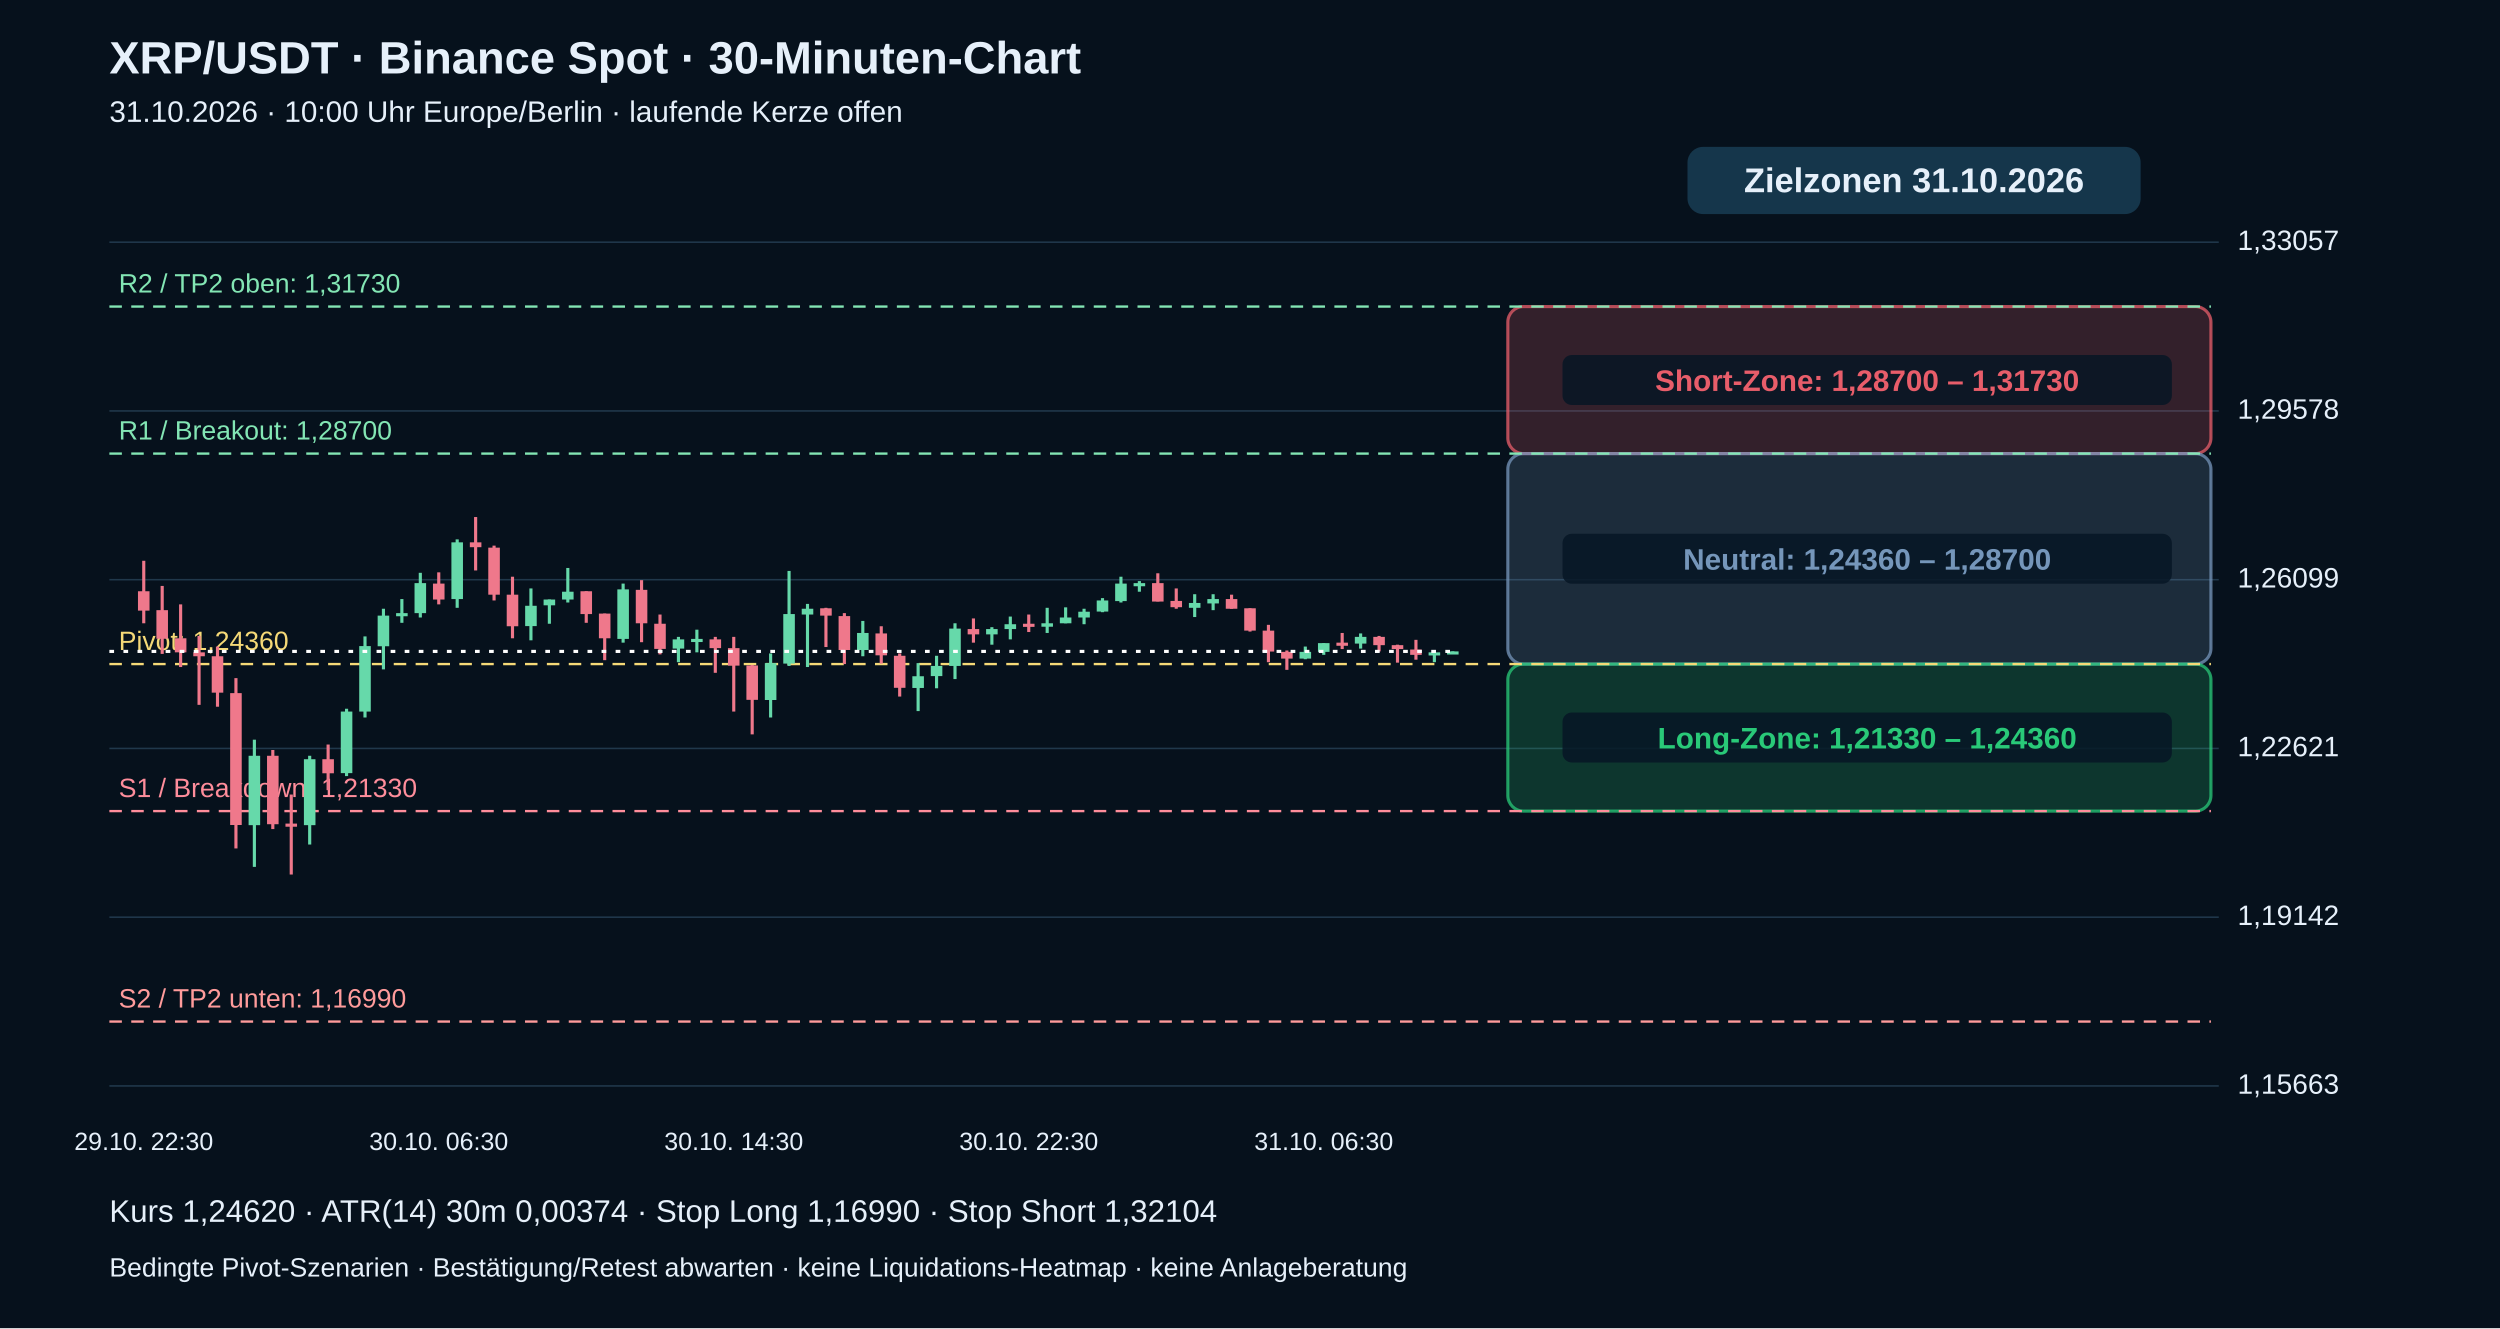
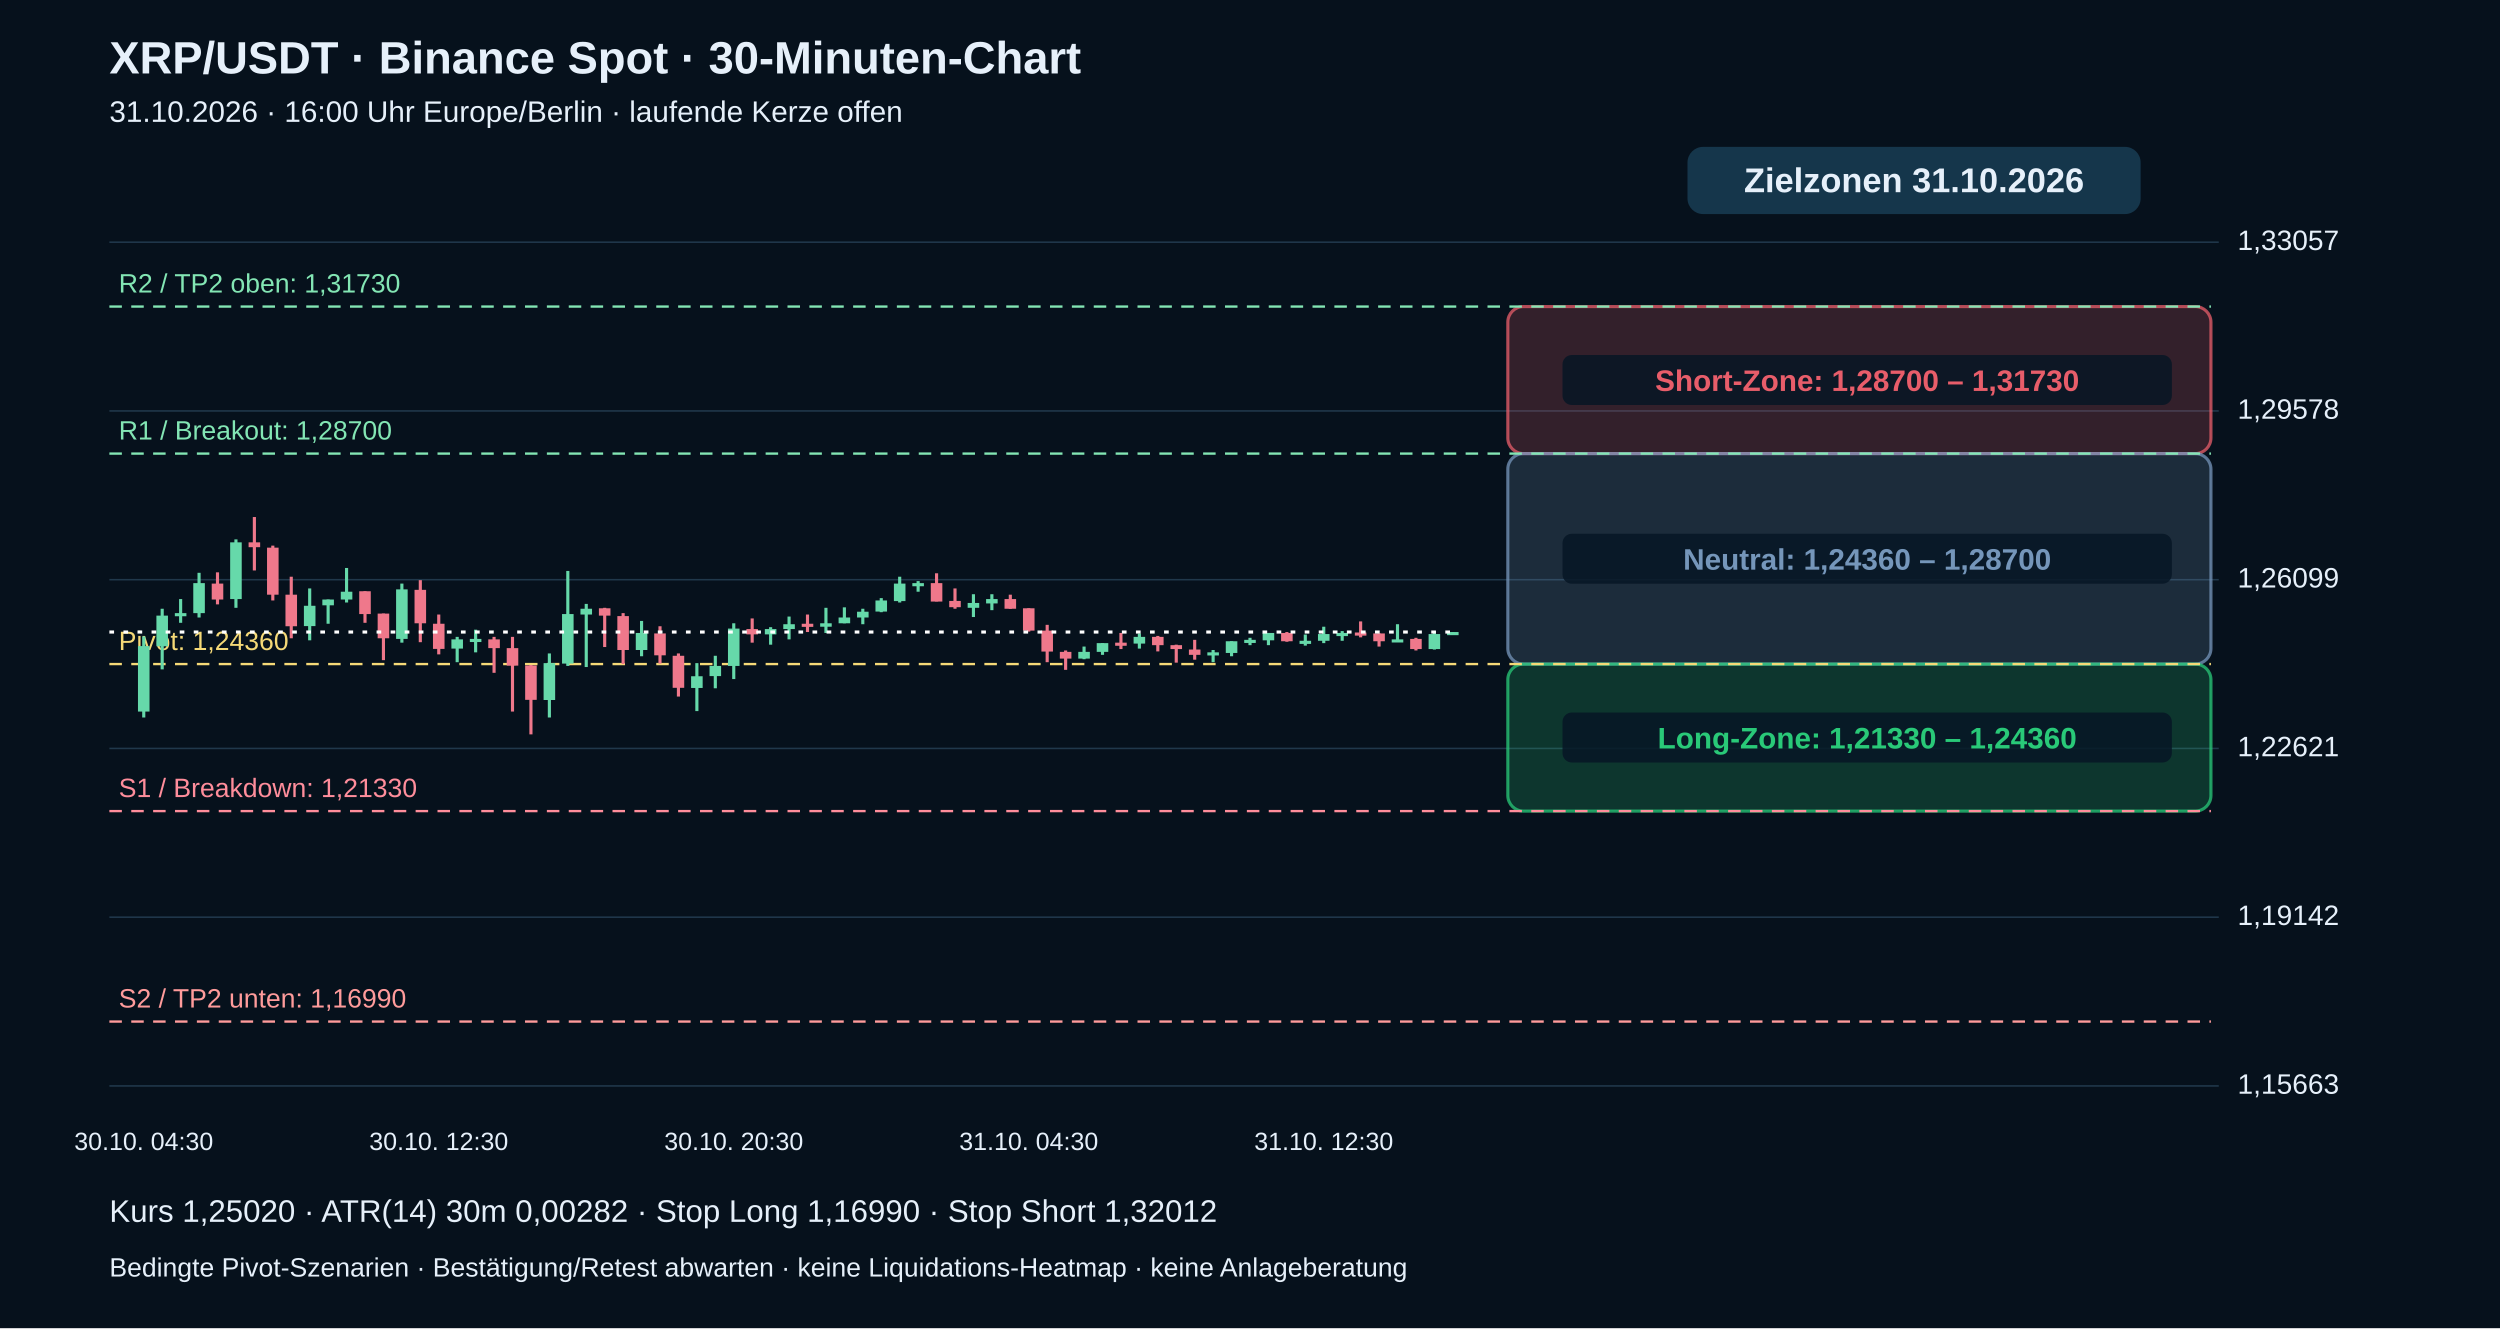
<svg xmlns="http://www.w3.org/2000/svg" viewBox="0 0 1600 850" role="img" aria-label="XRP echte 30-Minuten-Kerzen mit Pivot-Zielzonen">
  <rect width="1600" height="850" fill="#06111c" />
  <g font-family="Arial,Helvetica,sans-serif" fill="#e6f0fa">
    <text x="70" y="47" font-size="29" font-weight="bold">XRP/USDT · Binance Spot · 30-Minuten-Chart</text>
-     <text x="70" y="78" font-size="19">31.10.2026 · 10:00 Uhr Europe/Berlin · laufende Kerze offen</text>
+     <text x="70" y="78" font-size="19">31.10.2026 · 16:00 Uhr Europe/Berlin · laufende Kerze offen</text>
    <path d="M70 695.0 H1420" stroke="#20384b" stroke-width="1" />
    <text x="1432" y="700.0" font-size="18">1,15663</text>
    <path d="M70 587.0 H1420" stroke="#20384b" stroke-width="1" />
    <text x="1432" y="592.0" font-size="18">1,19142</text>
    <path d="M70 479.0 H1420" stroke="#20384b" stroke-width="1" />
    <text x="1432" y="484.0" font-size="18">1,22621</text>
    <path d="M70 371.0 H1420" stroke="#20384b" stroke-width="1" />
    <text x="1432" y="376.0" font-size="18">1,26099</text>
    <path d="M70 263.0 H1420" stroke="#20384b" stroke-width="1" />
    <text x="1432" y="268.0" font-size="18">1,29578</text>
    <path d="M70 155.0 H1420" stroke="#20384b" stroke-width="1" />
    <text x="1432" y="160.0" font-size="18">1,33057</text>
    <rect x="965" y="196.2" width="450" height="94.1" rx="10" fill="#e85d6a" fill-opacity=".20" stroke="#e85d6a" stroke-opacity=".75" stroke-width="2" />
    <rect x="1000" y="227.2" width="390" height="32" rx="6" fill="#071625" fill-opacity=".85" />
    <text x="1195" y="250.2" text-anchor="middle" font-size="19" font-weight="bold" fill="#e85d6a">Short-Zone: 1,28700 – 1,31730</text>
    <rect x="965" y="290.3" width="450" height="134.7" rx="10" fill="#7596ba" fill-opacity=".20" stroke="#7596ba" stroke-opacity=".75" stroke-width="2" />
    <rect x="1000" y="341.6" width="390" height="32" rx="6" fill="#071625" fill-opacity=".85" />
    <text x="1195" y="364.6" text-anchor="middle" font-size="19" font-weight="bold" fill="#7596ba">Neutral: 1,24360 – 1,28700</text>
    <rect x="965" y="425.0" width="450" height="94.1" rx="10" fill="#29c978" fill-opacity=".20" stroke="#29c978" stroke-opacity=".75" stroke-width="2" />
    <rect x="1000" y="456.0" width="390" height="32" rx="6" fill="#071625" fill-opacity=".85" />
    <text x="1195" y="479.0" text-anchor="middle" font-size="19" font-weight="bold" fill="#29c978">Long-Zone: 1,21330 – 1,24360</text>
    <path d="M70 653.8 H1415" stroke="#ff9b9b" stroke-dasharray="8 6" stroke-width="1.5" />
    <text x="76" y="644.8" fill="#ff9b9b" font-size="17">S2 / TP2 unten: 1,16990</text>
    <path d="M70 519.1 H1415" stroke="#ff8d9b" stroke-dasharray="8 6" stroke-width="1.5" />
    <text x="76" y="510.1" fill="#ff8d9b" font-size="17">S1 / Breakdown: 1,21330</text>
    <path d="M70 425.0 H1415" stroke="#f5d977" stroke-dasharray="8 6" stroke-width="1.5" />
    <text x="76" y="416.0" fill="#f5d977" font-size="17">Pivot: 1,24360</text>
    <path d="M70 290.3 H1415" stroke="#83e6b4" stroke-dasharray="8 6" stroke-width="1.5" />
    <text x="76" y="281.3" fill="#83e6b4" font-size="17">R1 / Breakout: 1,28700</text>
    <path d="M70 196.2 H1415" stroke="#83e6b4" stroke-dasharray="8 6" stroke-width="1.5" />
    <text x="76" y="187.2" fill="#83e6b4" font-size="17">R2 / TP2 oben: 1,31730</text>
-     <path d="M92.0 358.9 V398.9" stroke="#ef788b" stroke-width="2" />
-     <rect x="88.3" y="378.4" width="7.4" height="12.4" fill="#ef788b" />
-     <text x="92.0" y="736" text-anchor="middle" font-size="16">29.10. 22:30</text>
-     <path d="M103.8 375.0 V418.5" stroke="#ef788b" stroke-width="2" />
-     <rect x="100.1" y="390.5" width="7.4" height="18.3" fill="#ef788b" />
-     <path d="M115.6 386.8 V426.9" stroke="#ef788b" stroke-width="2" />
-     <rect x="111.9" y="408.5" width="7.4" height="9.0" fill="#ef788b" />
-     <path d="M127.4 407.0 V451.1" stroke="#ef788b" stroke-width="2" />
-     <rect x="123.7" y="417.5" width="7.4" height="2.5" fill="#ef788b" />
-     <path d="M139.2 413.8 V452.3" stroke="#ef788b" stroke-width="2" />
-     <rect x="135.5" y="420.0" width="7.4" height="23.3" fill="#ef788b" />
-     <path d="M151.0 434.0 V543.0" stroke="#ef788b" stroke-width="2" />
-     <rect x="147.3" y="443.6" width="7.4" height="84.4" fill="#ef788b" />
-     <path d="M162.8 473.4 V554.8" stroke="#66d9aa" stroke-width="2" />
-     <rect x="159.1" y="483.7" width="7.4" height="44.4" fill="#66d9aa" />
-     <path d="M174.6 480.0 V530.6" stroke="#ef788b" stroke-width="2" />
-     <rect x="170.9" y="483.7" width="7.4" height="43.8" fill="#ef788b" />
-     <path d="M186.4 508.5 V559.7" stroke="#ef788b" stroke-width="2" />
-     <rect x="182.7" y="527.1" width="7.4" height="2.0" fill="#ef788b" />
-     <path d="M198.2 483.7 V540.5" stroke="#66d9aa" stroke-width="2" />
-     <rect x="194.5" y="485.9" width="7.4" height="42.2" fill="#66d9aa" />
-     <path d="M210.0 476.5 V505.7" stroke="#ef788b" stroke-width="2" />
-     <rect x="206.3" y="485.9" width="7.4" height="9.0" fill="#ef788b" />
-     <path d="M221.8 453.6 V496.7" stroke="#66d9aa" stroke-width="2" />
-     <rect x="218.1" y="455.4" width="7.4" height="39.4" fill="#66d9aa" />
-     <path d="M233.6 407.3 V459.2" stroke="#66d9aa" stroke-width="2" />
-     <rect x="229.9" y="413.5" width="7.4" height="41.9" fill="#66d9aa" />
-     <path d="M245.4 389.6 V428.4" stroke="#66d9aa" stroke-width="2" />
-     <rect x="241.7" y="394.0" width="7.4" height="19.6" fill="#66d9aa" />
-     <path d="M257.2 383.4 V398.6" stroke="#66d9aa" stroke-width="2" />
-     <rect x="253.5" y="392.4" width="7.4" height="2.0" fill="#66d9aa" />
-     <path d="M269.0 366.6 V395.2" stroke="#66d9aa" stroke-width="2" />
-     <rect x="265.3" y="373.2" width="7.4" height="19.2" fill="#66d9aa" />
-     <path d="M280.8 366.3 V386.8" stroke="#ef788b" stroke-width="2" />
-     <rect x="277.1" y="373.5" width="7.4" height="10.2" fill="#ef788b" />
-     <text x="280.8" y="736" text-anchor="middle" font-size="16">30.10. 06:30</text>
-     <path d="M292.6 345.2 V389.0" stroke="#66d9aa" stroke-width="2" />
-     <rect x="288.9" y="347.1" width="7.4" height="36.3" fill="#66d9aa" />
-     <path d="M304.4 330.9 V365.1" stroke="#ef788b" stroke-width="2" />
-     <rect x="300.7" y="347.1" width="7.4" height="3.1" fill="#ef788b" />
-     <path d="M316.2 349.2 V384.3" stroke="#ef788b" stroke-width="2" />
-     <rect x="312.5" y="350.5" width="7.4" height="30.1" fill="#ef788b" />
-     <path d="M328.0 369.1 V408.5" stroke="#ef788b" stroke-width="2" />
-     <rect x="324.3" y="380.6" width="7.4" height="20.2" fill="#ef788b" />
-     <path d="M339.8 376.6 V409.8" stroke="#66d9aa" stroke-width="2" />
-     <rect x="336.1" y="387.7" width="7.4" height="13.0" fill="#66d9aa" />
-     <path d="M351.6 383.7 V399.2" stroke="#66d9aa" stroke-width="2" />
-     <rect x="347.9" y="383.7" width="7.4" height="3.7" fill="#66d9aa" />
-     <path d="M363.4 363.5 V385.6" stroke="#66d9aa" stroke-width="2" />
-     <rect x="359.7" y="378.7" width="7.4" height="5.0" fill="#66d9aa" />
-     <path d="M375.2 378.4 V398.6" stroke="#ef788b" stroke-width="2" />
-     <rect x="371.5" y="378.4" width="7.4" height="14.6" fill="#ef788b" />
-     <path d="M387.0 392.7 V422.5" stroke="#ef788b" stroke-width="2" />
-     <rect x="383.3" y="392.7" width="7.4" height="15.8" fill="#ef788b" />
-     <path d="M398.8 373.5 V411.3" stroke="#66d9aa" stroke-width="2" />
-     <rect x="395.1" y="377.2" width="7.4" height="31.7" fill="#66d9aa" />
-     <path d="M410.6 371.3 V411.0" stroke="#ef788b" stroke-width="2" />
-     <rect x="406.9" y="377.5" width="7.4" height="21.4" fill="#ef788b" />
-     <path d="M422.4 393.3 V418.8" stroke="#ef788b" stroke-width="2" />
-     <rect x="418.7" y="399.2" width="7.4" height="16.1" fill="#ef788b" />
-     <path d="M434.2 407.6 V423.8" stroke="#66d9aa" stroke-width="2" />
-     <rect x="430.5" y="409.2" width="7.4" height="5.9" fill="#66d9aa" />
-     <path d="M446.0 403.0 V417.5" stroke="#66d9aa" stroke-width="2" />
-     <rect x="442.3" y="408.9" width="7.4" height="2.0" fill="#66d9aa" />
-     <path d="M457.8 407.6 V430.6" stroke="#ef788b" stroke-width="2" />
-     <rect x="454.1" y="409.2" width="7.4" height="5.6" fill="#ef788b" />
-     <path d="M469.6 407.6 V455.4" stroke="#ef788b" stroke-width="2" />
-     <rect x="465.9" y="414.8" width="7.4" height="11.2" fill="#ef788b" />
-     <text x="469.6" y="736" text-anchor="middle" font-size="16">30.10. 14:30</text>
-     <path d="M481.4 425.6 V470.0" stroke="#ef788b" stroke-width="2" />
-     <rect x="477.7" y="425.9" width="7.4" height="22.0" fill="#ef788b" />
-     <path d="M493.2 418.2 V459.2" stroke="#66d9aa" stroke-width="2" />
-     <rect x="489.5" y="424.4" width="7.4" height="23.6" fill="#66d9aa" />
-     <path d="M505.0 365.4 V426.2" stroke="#66d9aa" stroke-width="2" />
-     <rect x="501.3" y="393.0" width="7.4" height="31.7" fill="#66d9aa" />
-     <path d="M516.8 386.5 V426.9" stroke="#66d9aa" stroke-width="2" />
-     <rect x="513.1" y="389.6" width="7.4" height="3.7" fill="#66d9aa" />
-     <path d="M528.6 389.0 V414.1" stroke="#ef788b" stroke-width="2" />
-     <rect x="524.9" y="389.3" width="7.4" height="4.7" fill="#ef788b" />
-     <path d="M540.4 392.4 V425.0" stroke="#ef788b" stroke-width="2" />
-     <rect x="536.7" y="394.3" width="7.4" height="21.7" fill="#ef788b" />
-     <path d="M552.2 397.4 V420.0" stroke="#66d9aa" stroke-width="2" />
-     <rect x="548.5" y="405.1" width="7.4" height="10.9" fill="#66d9aa" />
-     <path d="M564.0 400.8 V424.7" stroke="#ef788b" stroke-width="2" />
-     <rect x="560.3" y="405.4" width="7.4" height="14.0" fill="#ef788b" />
-     <path d="M575.8 418.2 V445.8" stroke="#ef788b" stroke-width="2" />
-     <rect x="572.1" y="419.7" width="7.4" height="20.5" fill="#ef788b" />
-     <path d="M587.6 424.4 V455.1" stroke="#66d9aa" stroke-width="2" />
-     <rect x="583.9" y="432.8" width="7.4" height="7.5" fill="#66d9aa" />
-     <path d="M599.4 419.7 V440.5" stroke="#66d9aa" stroke-width="2" />
-     <rect x="595.7" y="426.2" width="7.4" height="6.5" fill="#66d9aa" />
-     <path d="M611.2 398.9 V434.6" stroke="#66d9aa" stroke-width="2" />
-     <rect x="607.5" y="402.3" width="7.4" height="23.9" fill="#66d9aa" />
-     <path d="M623.0 395.8 V411.3" stroke="#ef788b" stroke-width="2" />
-     <rect x="619.3" y="402.6" width="7.4" height="3.4" fill="#ef788b" />
-     <path d="M634.8 401.4 V412.6" stroke="#66d9aa" stroke-width="2" />
-     <rect x="631.1" y="402.6" width="7.4" height="3.4" fill="#66d9aa" />
-     <path d="M646.6 394.6 V409.2" stroke="#66d9aa" stroke-width="2" />
-     <rect x="642.9" y="399.5" width="7.4" height="3.1" fill="#66d9aa" />
-     <path d="M658.4 393.3 V404.5" stroke="#ef788b" stroke-width="2" />
-     <rect x="654.7" y="399.2" width="7.4" height="2.0" fill="#ef788b" />
-     <text x="658.4" y="736" text-anchor="middle" font-size="16">30.10. 22:30</text>
-     <path d="M670.2 389.0 V405.1" stroke="#66d9aa" stroke-width="2" />
-     <rect x="666.5" y="398.9" width="7.4" height="2.2" fill="#66d9aa" />
-     <path d="M682.0 388.7 V398.9" stroke="#66d9aa" stroke-width="2" />
-     <rect x="678.3" y="395.2" width="7.4" height="3.7" fill="#66d9aa" />
-     <path d="M693.8 389.6 V399.5" stroke="#66d9aa" stroke-width="2" />
-     <rect x="690.1" y="391.5" width="7.4" height="3.7" fill="#66d9aa" />
-     <path d="M705.6 382.8 V391.8" stroke="#66d9aa" stroke-width="2" />
-     <rect x="701.9" y="384.3" width="7.4" height="7.1" fill="#66d9aa" />
-     <path d="M717.4 369.1 V385.6" stroke="#66d9aa" stroke-width="2" />
-     <rect x="713.7" y="373.5" width="7.4" height="11.2" fill="#66d9aa" />
-     <path d="M729.2 371.9 V378.7" stroke="#66d9aa" stroke-width="2" />
-     <rect x="725.5" y="373.2" width="7.4" height="2.0" fill="#66d9aa" />
-     <path d="M741.0 366.9 V384.9" stroke="#ef788b" stroke-width="2" />
-     <rect x="737.3" y="373.2" width="7.4" height="11.8" fill="#ef788b" />
-     <path d="M752.8 376.6 V389.6" stroke="#ef788b" stroke-width="2" />
-     <rect x="749.1" y="384.6" width="7.4" height="4.0" fill="#ef788b" />
-     <path d="M764.6 380.3 V394.9" stroke="#66d9aa" stroke-width="2" />
-     <rect x="760.9" y="385.9" width="7.4" height="3.1" fill="#66d9aa" />
-     <path d="M776.4 380.3 V390.5" stroke="#66d9aa" stroke-width="2" />
-     <rect x="772.7" y="383.4" width="7.4" height="2.8" fill="#66d9aa" />
-     <path d="M788.2 380.6 V389.6" stroke="#ef788b" stroke-width="2" />
-     <rect x="784.5" y="383.4" width="7.4" height="6.2" fill="#ef788b" />
-     <path d="M800.0 389.3 V404.2" stroke="#ef788b" stroke-width="2" />
-     <rect x="796.3" y="389.3" width="7.4" height="14.3" fill="#ef788b" />
-     <path d="M811.8 399.9 V423.8" stroke="#ef788b" stroke-width="2" />
-     <rect x="808.1" y="403.6" width="7.4" height="13.4" fill="#ef788b" />
-     <path d="M823.6 416.3 V428.7" stroke="#ef788b" stroke-width="2" />
-     <rect x="819.9" y="417.2" width="7.4" height="4.3" fill="#ef788b" />
-     <path d="M835.4 413.8 V421.9" stroke="#66d9aa" stroke-width="2" />
-     <rect x="831.7" y="417.2" width="7.4" height="4.3" fill="#66d9aa" />
-     <path d="M847.2 411.6 V419.1" stroke="#66d9aa" stroke-width="2" />
-     <rect x="843.5" y="411.6" width="7.4" height="5.6" fill="#66d9aa" />
-     <text x="847.2" y="736" text-anchor="middle" font-size="16">31.10. 06:30</text>
-     <path d="M859.0 405.1 V415.4" stroke="#ef788b" stroke-width="2" />
-     <rect x="855.3" y="411.3" width="7.4" height="2.0" fill="#ef788b" />
-     <path d="M870.8 405.4 V415.1" stroke="#66d9aa" stroke-width="2" />
-     <rect x="867.1" y="407.6" width="7.4" height="4.3" fill="#66d9aa" />
-     <path d="M882.6 407.0 V416.9" stroke="#ef788b" stroke-width="2" />
-     <rect x="878.9" y="407.6" width="7.4" height="5.3" fill="#ef788b" />
-     <path d="M894.4 412.6 V424.1" stroke="#ef788b" stroke-width="2" />
-     <rect x="890.7" y="412.9" width="7.4" height="2.5" fill="#ef788b" />
-     <path d="M906.2 409.5 V422.2" stroke="#ef788b" stroke-width="2" />
-     <rect x="902.5" y="415.7" width="7.4" height="3.4" fill="#ef788b" />
-     <path d="M918.0 416.0 V423.8" stroke="#66d9aa" stroke-width="2" />
-     <rect x="914.3" y="417.5" width="7.4" height="2.0" fill="#66d9aa" />
-     <path d="M929.8 416.9 V417.9" stroke="#66d9aa" stroke-width="2" />
-     <rect x="926.1" y="416.9" width="7.4" height="2.0" fill="#66d9aa" />
-     <path d="M70 416.9 H930" stroke="#ffffff" stroke-width="2" stroke-dasharray="3 6" />
+     <path d="M92.0 407.3 V459.2" stroke="#66d9aa" stroke-width="2" />
+     <rect x="88.3" y="413.5" width="7.4" height="41.9" fill="#66d9aa" />
+     <text x="92.0" y="736" text-anchor="middle" font-size="16">30.10. 04:30</text>
+     <path d="M103.8 389.6 V428.4" stroke="#66d9aa" stroke-width="2" />
+     <rect x="100.1" y="394.0" width="7.4" height="19.6" fill="#66d9aa" />
+     <path d="M115.6 383.4 V398.6" stroke="#66d9aa" stroke-width="2" />
+     <rect x="111.9" y="392.4" width="7.4" height="2.0" fill="#66d9aa" />
+     <path d="M127.4 366.6 V395.2" stroke="#66d9aa" stroke-width="2" />
+     <rect x="123.7" y="373.2" width="7.4" height="19.2" fill="#66d9aa" />
+     <path d="M139.2 366.3 V386.8" stroke="#ef788b" stroke-width="2" />
+     <rect x="135.5" y="373.5" width="7.4" height="10.2" fill="#ef788b" />
+     <path d="M151.0 345.2 V389.0" stroke="#66d9aa" stroke-width="2" />
+     <rect x="147.3" y="347.1" width="7.4" height="36.3" fill="#66d9aa" />
+     <path d="M162.8 330.9 V365.1" stroke="#ef788b" stroke-width="2" />
+     <rect x="159.1" y="347.1" width="7.4" height="3.1" fill="#ef788b" />
+     <path d="M174.6 349.2 V384.3" stroke="#ef788b" stroke-width="2" />
+     <rect x="170.9" y="350.5" width="7.4" height="30.1" fill="#ef788b" />
+     <path d="M186.4 369.1 V408.5" stroke="#ef788b" stroke-width="2" />
+     <rect x="182.7" y="380.6" width="7.4" height="20.2" fill="#ef788b" />
+     <path d="M198.2 376.6 V409.8" stroke="#66d9aa" stroke-width="2" />
+     <rect x="194.5" y="387.7" width="7.4" height="13.0" fill="#66d9aa" />
+     <path d="M210.0 383.7 V399.2" stroke="#66d9aa" stroke-width="2" />
+     <rect x="206.3" y="383.7" width="7.4" height="3.7" fill="#66d9aa" />
+     <path d="M221.8 363.5 V385.6" stroke="#66d9aa" stroke-width="2" />
+     <rect x="218.1" y="378.7" width="7.4" height="5.0" fill="#66d9aa" />
+     <path d="M233.6 378.4 V398.6" stroke="#ef788b" stroke-width="2" />
+     <rect x="229.9" y="378.4" width="7.4" height="14.6" fill="#ef788b" />
+     <path d="M245.4 392.7 V422.5" stroke="#ef788b" stroke-width="2" />
+     <rect x="241.7" y="392.7" width="7.4" height="15.8" fill="#ef788b" />
+     <path d="M257.2 373.5 V411.3" stroke="#66d9aa" stroke-width="2" />
+     <rect x="253.5" y="377.2" width="7.4" height="31.7" fill="#66d9aa" />
+     <path d="M269.0 371.3 V411.0" stroke="#ef788b" stroke-width="2" />
+     <rect x="265.3" y="377.5" width="7.4" height="21.4" fill="#ef788b" />
+     <path d="M280.8 393.3 V418.8" stroke="#ef788b" stroke-width="2" />
+     <rect x="277.1" y="399.2" width="7.4" height="16.1" fill="#ef788b" />
+     <text x="280.8" y="736" text-anchor="middle" font-size="16">30.10. 12:30</text>
+     <path d="M292.6 407.6 V423.8" stroke="#66d9aa" stroke-width="2" />
+     <rect x="288.9" y="409.2" width="7.4" height="5.9" fill="#66d9aa" />
+     <path d="M304.4 403.0 V417.5" stroke="#66d9aa" stroke-width="2" />
+     <rect x="300.7" y="408.9" width="7.4" height="2.0" fill="#66d9aa" />
+     <path d="M316.2 407.6 V430.6" stroke="#ef788b" stroke-width="2" />
+     <rect x="312.5" y="409.2" width="7.4" height="5.6" fill="#ef788b" />
+     <path d="M328.0 407.6 V455.4" stroke="#ef788b" stroke-width="2" />
+     <rect x="324.3" y="414.8" width="7.4" height="11.2" fill="#ef788b" />
+     <path d="M339.8 425.6 V470.0" stroke="#ef788b" stroke-width="2" />
+     <rect x="336.1" y="425.9" width="7.4" height="22.0" fill="#ef788b" />
+     <path d="M351.6 418.2 V459.2" stroke="#66d9aa" stroke-width="2" />
+     <rect x="347.9" y="424.4" width="7.4" height="23.6" fill="#66d9aa" />
+     <path d="M363.4 365.4 V426.2" stroke="#66d9aa" stroke-width="2" />
+     <rect x="359.7" y="393.0" width="7.4" height="31.7" fill="#66d9aa" />
+     <path d="M375.2 386.5 V426.9" stroke="#66d9aa" stroke-width="2" />
+     <rect x="371.5" y="389.6" width="7.4" height="3.7" fill="#66d9aa" />
+     <path d="M387.0 389.0 V414.1" stroke="#ef788b" stroke-width="2" />
+     <rect x="383.3" y="389.3" width="7.4" height="4.7" fill="#ef788b" />
+     <path d="M398.8 392.4 V425.0" stroke="#ef788b" stroke-width="2" />
+     <rect x="395.1" y="394.3" width="7.4" height="21.7" fill="#ef788b" />
+     <path d="M410.6 397.4 V420.0" stroke="#66d9aa" stroke-width="2" />
+     <rect x="406.9" y="405.1" width="7.4" height="10.9" fill="#66d9aa" />
+     <path d="M422.4 400.8 V424.7" stroke="#ef788b" stroke-width="2" />
+     <rect x="418.7" y="405.4" width="7.4" height="14.0" fill="#ef788b" />
+     <path d="M434.2 418.2 V445.8" stroke="#ef788b" stroke-width="2" />
+     <rect x="430.5" y="419.7" width="7.4" height="20.5" fill="#ef788b" />
+     <path d="M446.0 424.4 V455.1" stroke="#66d9aa" stroke-width="2" />
+     <rect x="442.3" y="432.8" width="7.4" height="7.5" fill="#66d9aa" />
+     <path d="M457.8 419.7 V440.5" stroke="#66d9aa" stroke-width="2" />
+     <rect x="454.1" y="426.2" width="7.4" height="6.5" fill="#66d9aa" />
+     <path d="M469.6 398.9 V434.6" stroke="#66d9aa" stroke-width="2" />
+     <rect x="465.9" y="402.3" width="7.4" height="23.9" fill="#66d9aa" />
+     <text x="469.6" y="736" text-anchor="middle" font-size="16">30.10. 20:30</text>
+     <path d="M481.4 395.8 V411.3" stroke="#ef788b" stroke-width="2" />
+     <rect x="477.7" y="402.6" width="7.4" height="3.4" fill="#ef788b" />
+     <path d="M493.2 401.4 V412.6" stroke="#66d9aa" stroke-width="2" />
+     <rect x="489.5" y="402.6" width="7.4" height="3.4" fill="#66d9aa" />
+     <path d="M505.0 394.6 V409.2" stroke="#66d9aa" stroke-width="2" />
+     <rect x="501.3" y="399.5" width="7.4" height="3.1" fill="#66d9aa" />
+     <path d="M516.8 393.3 V404.5" stroke="#ef788b" stroke-width="2" />
+     <rect x="513.1" y="399.2" width="7.4" height="2.0" fill="#ef788b" />
+     <path d="M528.6 389.0 V405.1" stroke="#66d9aa" stroke-width="2" />
+     <rect x="524.9" y="398.9" width="7.4" height="2.2" fill="#66d9aa" />
+     <path d="M540.4 388.7 V398.9" stroke="#66d9aa" stroke-width="2" />
+     <rect x="536.7" y="395.2" width="7.4" height="3.7" fill="#66d9aa" />
+     <path d="M552.2 389.6 V399.5" stroke="#66d9aa" stroke-width="2" />
+     <rect x="548.5" y="391.5" width="7.4" height="3.7" fill="#66d9aa" />
+     <path d="M564.0 382.8 V391.8" stroke="#66d9aa" stroke-width="2" />
+     <rect x="560.3" y="384.3" width="7.4" height="7.1" fill="#66d9aa" />
+     <path d="M575.8 369.1 V385.6" stroke="#66d9aa" stroke-width="2" />
+     <rect x="572.1" y="373.5" width="7.4" height="11.2" fill="#66d9aa" />
+     <path d="M587.6 371.9 V378.7" stroke="#66d9aa" stroke-width="2" />
+     <rect x="583.9" y="373.2" width="7.4" height="2.0" fill="#66d9aa" />
+     <path d="M599.4 366.9 V384.9" stroke="#ef788b" stroke-width="2" />
+     <rect x="595.7" y="373.2" width="7.4" height="11.8" fill="#ef788b" />
+     <path d="M611.2 376.6 V389.6" stroke="#ef788b" stroke-width="2" />
+     <rect x="607.5" y="384.6" width="7.4" height="4.0" fill="#ef788b" />
+     <path d="M623.0 380.3 V394.9" stroke="#66d9aa" stroke-width="2" />
+     <rect x="619.3" y="385.9" width="7.4" height="3.1" fill="#66d9aa" />
+     <path d="M634.8 380.3 V390.5" stroke="#66d9aa" stroke-width="2" />
+     <rect x="631.1" y="383.4" width="7.4" height="2.8" fill="#66d9aa" />
+     <path d="M646.6 380.6 V389.6" stroke="#ef788b" stroke-width="2" />
+     <rect x="642.9" y="383.4" width="7.4" height="6.2" fill="#ef788b" />
+     <path d="M658.4 389.3 V404.2" stroke="#ef788b" stroke-width="2" />
+     <rect x="654.7" y="389.3" width="7.4" height="14.3" fill="#ef788b" />
+     <text x="658.4" y="736" text-anchor="middle" font-size="16">31.10. 04:30</text>
+     <path d="M670.2 399.9 V423.8" stroke="#ef788b" stroke-width="2" />
+     <rect x="666.5" y="403.6" width="7.4" height="13.4" fill="#ef788b" />
+     <path d="M682.0 416.3 V428.7" stroke="#ef788b" stroke-width="2" />
+     <rect x="678.3" y="417.2" width="7.4" height="4.3" fill="#ef788b" />
+     <path d="M693.8 413.8 V421.9" stroke="#66d9aa" stroke-width="2" />
+     <rect x="690.1" y="417.2" width="7.4" height="4.3" fill="#66d9aa" />
+     <path d="M705.6 411.6 V419.1" stroke="#66d9aa" stroke-width="2" />
+     <rect x="701.9" y="411.6" width="7.4" height="5.6" fill="#66d9aa" />
+     <path d="M717.4 405.1 V415.4" stroke="#ef788b" stroke-width="2" />
+     <rect x="713.7" y="411.3" width="7.4" height="2.0" fill="#ef788b" />
+     <path d="M729.2 405.4 V415.1" stroke="#66d9aa" stroke-width="2" />
+     <rect x="725.5" y="407.6" width="7.4" height="4.3" fill="#66d9aa" />
+     <path d="M741.0 407.0 V416.9" stroke="#ef788b" stroke-width="2" />
+     <rect x="737.3" y="407.6" width="7.4" height="5.3" fill="#ef788b" />
+     <path d="M752.8 412.6 V424.1" stroke="#ef788b" stroke-width="2" />
+     <rect x="749.1" y="412.9" width="7.4" height="2.5" fill="#ef788b" />
+     <path d="M764.6 409.5 V422.2" stroke="#ef788b" stroke-width="2" />
+     <rect x="760.9" y="415.7" width="7.4" height="3.4" fill="#ef788b" />
+     <path d="M776.4 416.0 V423.8" stroke="#66d9aa" stroke-width="2" />
+     <rect x="772.7" y="417.5" width="7.4" height="2.0" fill="#66d9aa" />
+     <path d="M788.2 410.4 V420.0" stroke="#66d9aa" stroke-width="2" />
+     <rect x="784.5" y="410.4" width="7.4" height="7.5" fill="#66d9aa" />
+     <path d="M800.0 408.2 V412.9" stroke="#66d9aa" stroke-width="2" />
+     <rect x="796.3" y="409.5" width="7.4" height="2.0" fill="#66d9aa" />
+     <path d="M811.8 405.1 V412.9" stroke="#66d9aa" stroke-width="2" />
+     <rect x="808.1" y="405.1" width="7.4" height="4.7" fill="#66d9aa" />
+     <path d="M823.6 404.5 V410.7" stroke="#ef788b" stroke-width="2" />
+     <rect x="819.9" y="405.1" width="7.4" height="5.3" fill="#ef788b" />
+     <path d="M835.4 406.1 V413.2" stroke="#66d9aa" stroke-width="2" />
+     <rect x="831.7" y="410.1" width="7.4" height="2.0" fill="#66d9aa" />
+     <path d="M847.2 401.1 V411.6" stroke="#66d9aa" stroke-width="2" />
+     <rect x="843.5" y="405.8" width="7.4" height="4.3" fill="#66d9aa" />
+     <text x="847.2" y="736" text-anchor="middle" font-size="16">31.10. 12:30</text>
+     <path d="M859.0 403.9 V410.1" stroke="#66d9aa" stroke-width="2" />
+     <rect x="855.3" y="405.1" width="7.4" height="2.0" fill="#66d9aa" />
+     <path d="M870.8 397.7 V407.9" stroke="#ef788b" stroke-width="2" />
+     <rect x="867.1" y="404.8" width="7.4" height="2.0" fill="#ef788b" />
+     <path d="M882.6 405.4 V413.8" stroke="#ef788b" stroke-width="2" />
+     <rect x="878.9" y="405.4" width="7.4" height="5.0" fill="#ef788b" />
+     <path d="M894.4 399.5 V410.7" stroke="#66d9aa" stroke-width="2" />
+     <rect x="890.7" y="409.2" width="7.4" height="2.0" fill="#66d9aa" />
+     <path d="M906.2 408.2 V416.3" stroke="#ef788b" stroke-width="2" />
+     <rect x="902.5" y="408.9" width="7.4" height="6.5" fill="#ef788b" />
+     <path d="M918.0 403.9 V415.7" stroke="#66d9aa" stroke-width="2" />
+     <rect x="914.3" y="405.8" width="7.4" height="9.6" fill="#66d9aa" />
+     <path d="M929.8 404.5 V405.8" stroke="#66d9aa" stroke-width="2" />
+     <rect x="926.1" y="404.5" width="7.4" height="2.0" fill="#66d9aa" />
+     <path d="M70 404.5 H930" stroke="#ffffff" stroke-width="2" stroke-dasharray="3 6" />
    <rect x="1080" y="94" width="290" height="43" rx="10" fill="#15364b" />
    <text x="1225" y="123" text-anchor="middle" font-size="22" font-weight="bold">Zielzonen 31.10.2026</text>
-     <text x="70" y="782" font-size="20">Kurs 1,24620 · ATR(14) 30m 0,00374 · Stop Long 1,16990 · Stop Short 1,32104</text>
+     <text x="70" y="782" font-size="20">Kurs 1,25020 · ATR(14) 30m 0,00282 · Stop Long 1,16990 · Stop Short 1,32012</text>
    <text x="70" y="817" font-size="17">Bedingte Pivot-Szenarien · Bestätigung/Retest abwarten · keine Liquidations-Heatmap · keine Anlageberatung</text>
  </g>
</svg>
